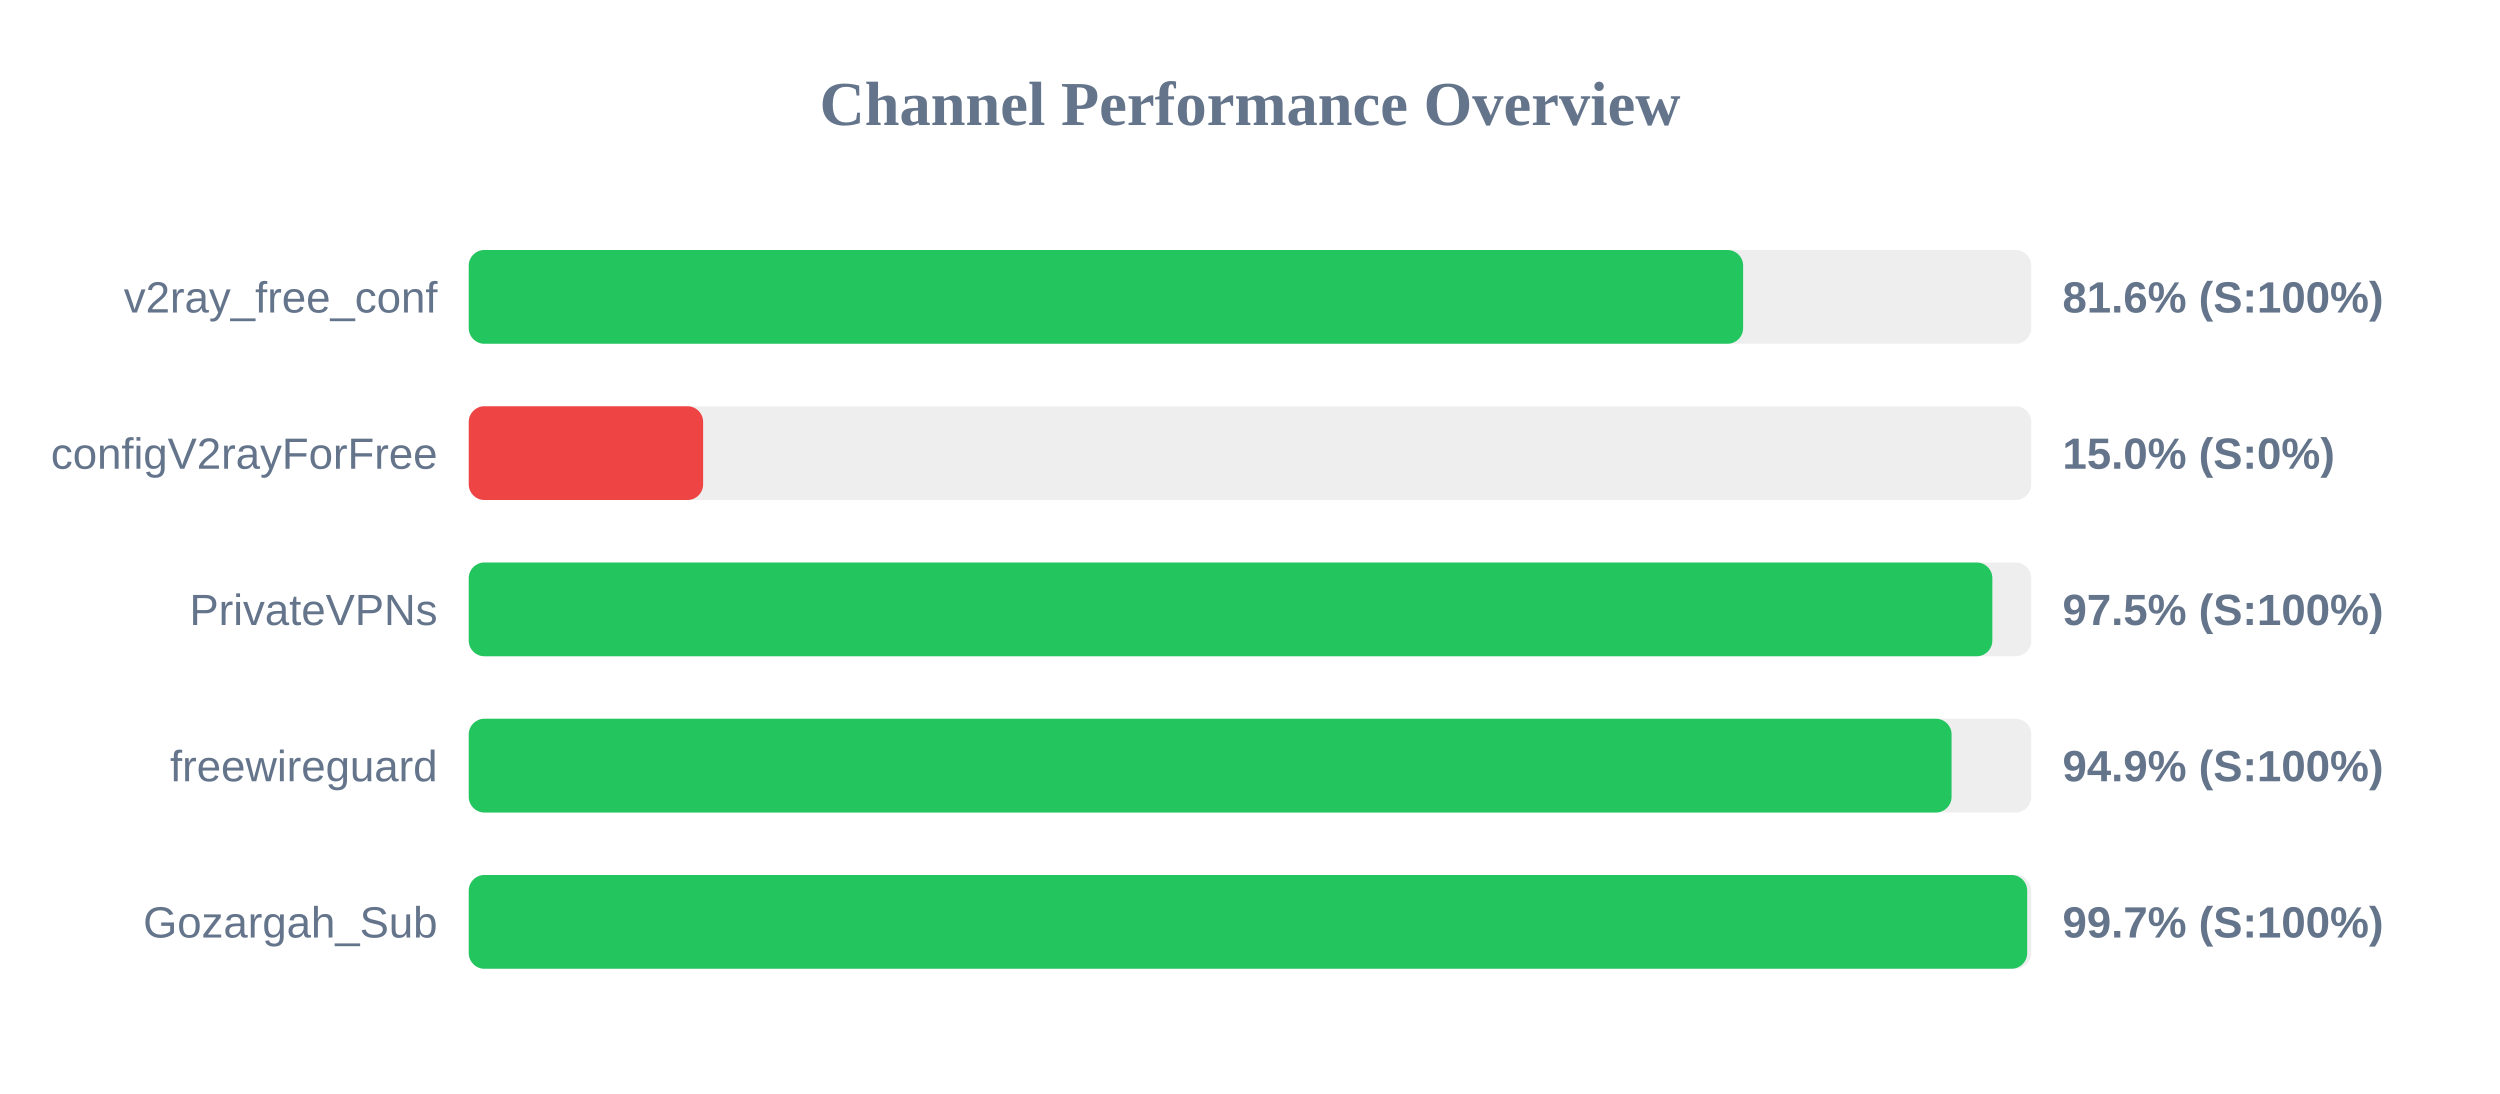
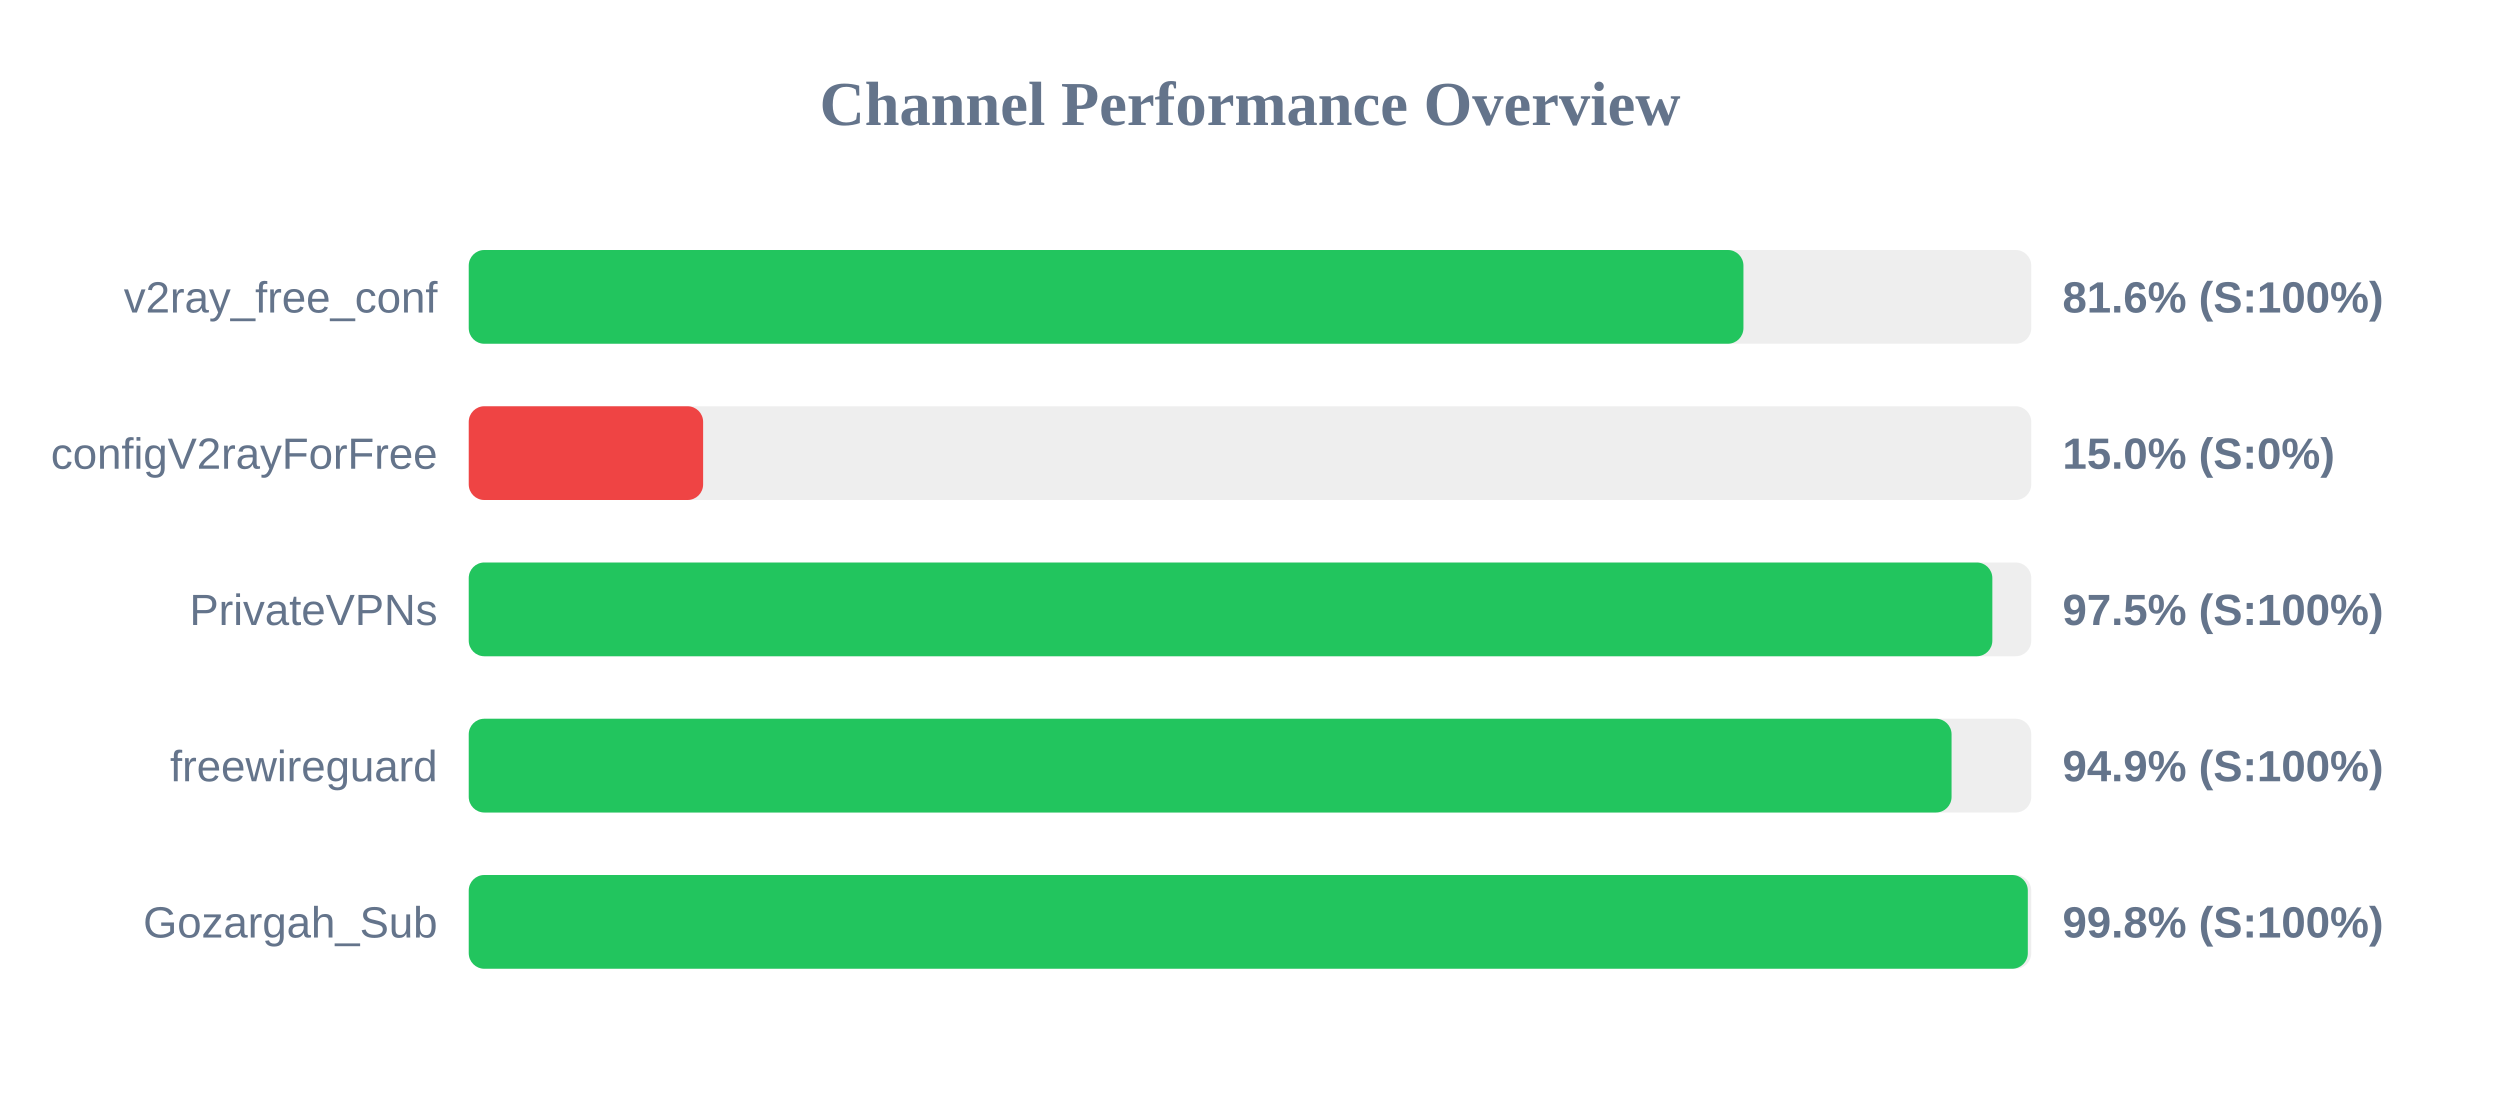
<svg xmlns="http://www.w3.org/2000/svg" width="800" height="350" version="1.1">
  <style>
        .row { font: 14px Arial; fill: #64748b; }
        .score { font: bold 14px Arial; fill: #64748b; }
    </style>
  <text x="400" y="40" text-anchor="middle" font-size="20px" font-weight="bold" fill="#64748b">Channel Performance Overview</text>
  <rect x="150" y="80" width="500" height="30" fill="#eee" rx="5" />
-   <rect x="150" y="80" width="407.8" height="30" fill="#22c55e" rx="5" />
+   <rect x="150" y="80" width="407.9" height="30" fill="#22c55e" rx="5" />
  <text x="140" y="100" text-anchor="end" class="row">v2ray_free_conf</text>
  <text x="660" y="100" text-anchor="start" class="score">81.6% (S:100%)</text>
  <rect x="150" y="130" width="500" height="30" fill="#eee" rx="5" />
  <rect x="150" y="130" width="75.0" height="30" fill="#ef4444" rx="5" />
  <text x="140" y="150" text-anchor="end" class="row">configV2rayForFree</text>
  <text x="660" y="150" text-anchor="start" class="score">15.0% (S:0%)</text>
  <rect x="150" y="180" width="500" height="30" fill="#eee" rx="5" />
  <rect x="150" y="180" width="487.55" height="30" fill="#22c55e" rx="5" />
  <text x="140" y="200" text-anchor="end" class="row">PrivateVPNs</text>
  <text x="660" y="200" text-anchor="start" class="score">97.5% (S:100%)</text>
  <rect x="150" y="230" width="500" height="30" fill="#eee" rx="5" />
  <rect x="150" y="230" width="474.5" height="30" fill="#22c55e" rx="5" />
  <text x="140" y="250" text-anchor="end" class="row">freewireguard</text>
  <text x="660" y="250" text-anchor="start" class="score">94.9% (S:100%)</text>
  <rect x="150" y="280" width="500" height="30" fill="#eee" rx="5" />
-   <rect x="150" y="280" width="498.7" height="30" fill="#22c55e" rx="5" />
+   <rect x="150" y="280" width="498.9" height="30" fill="#22c55e" rx="5" />
  <text x="140" y="300" text-anchor="end" class="row">Gozargah_Sub</text>
-   <text x="660" y="300" text-anchor="start" class="score">99.7% (S:100%)</text>
+   <text x="660" y="300" text-anchor="start" class="score">99.8% (S:100%)</text>
</svg>
